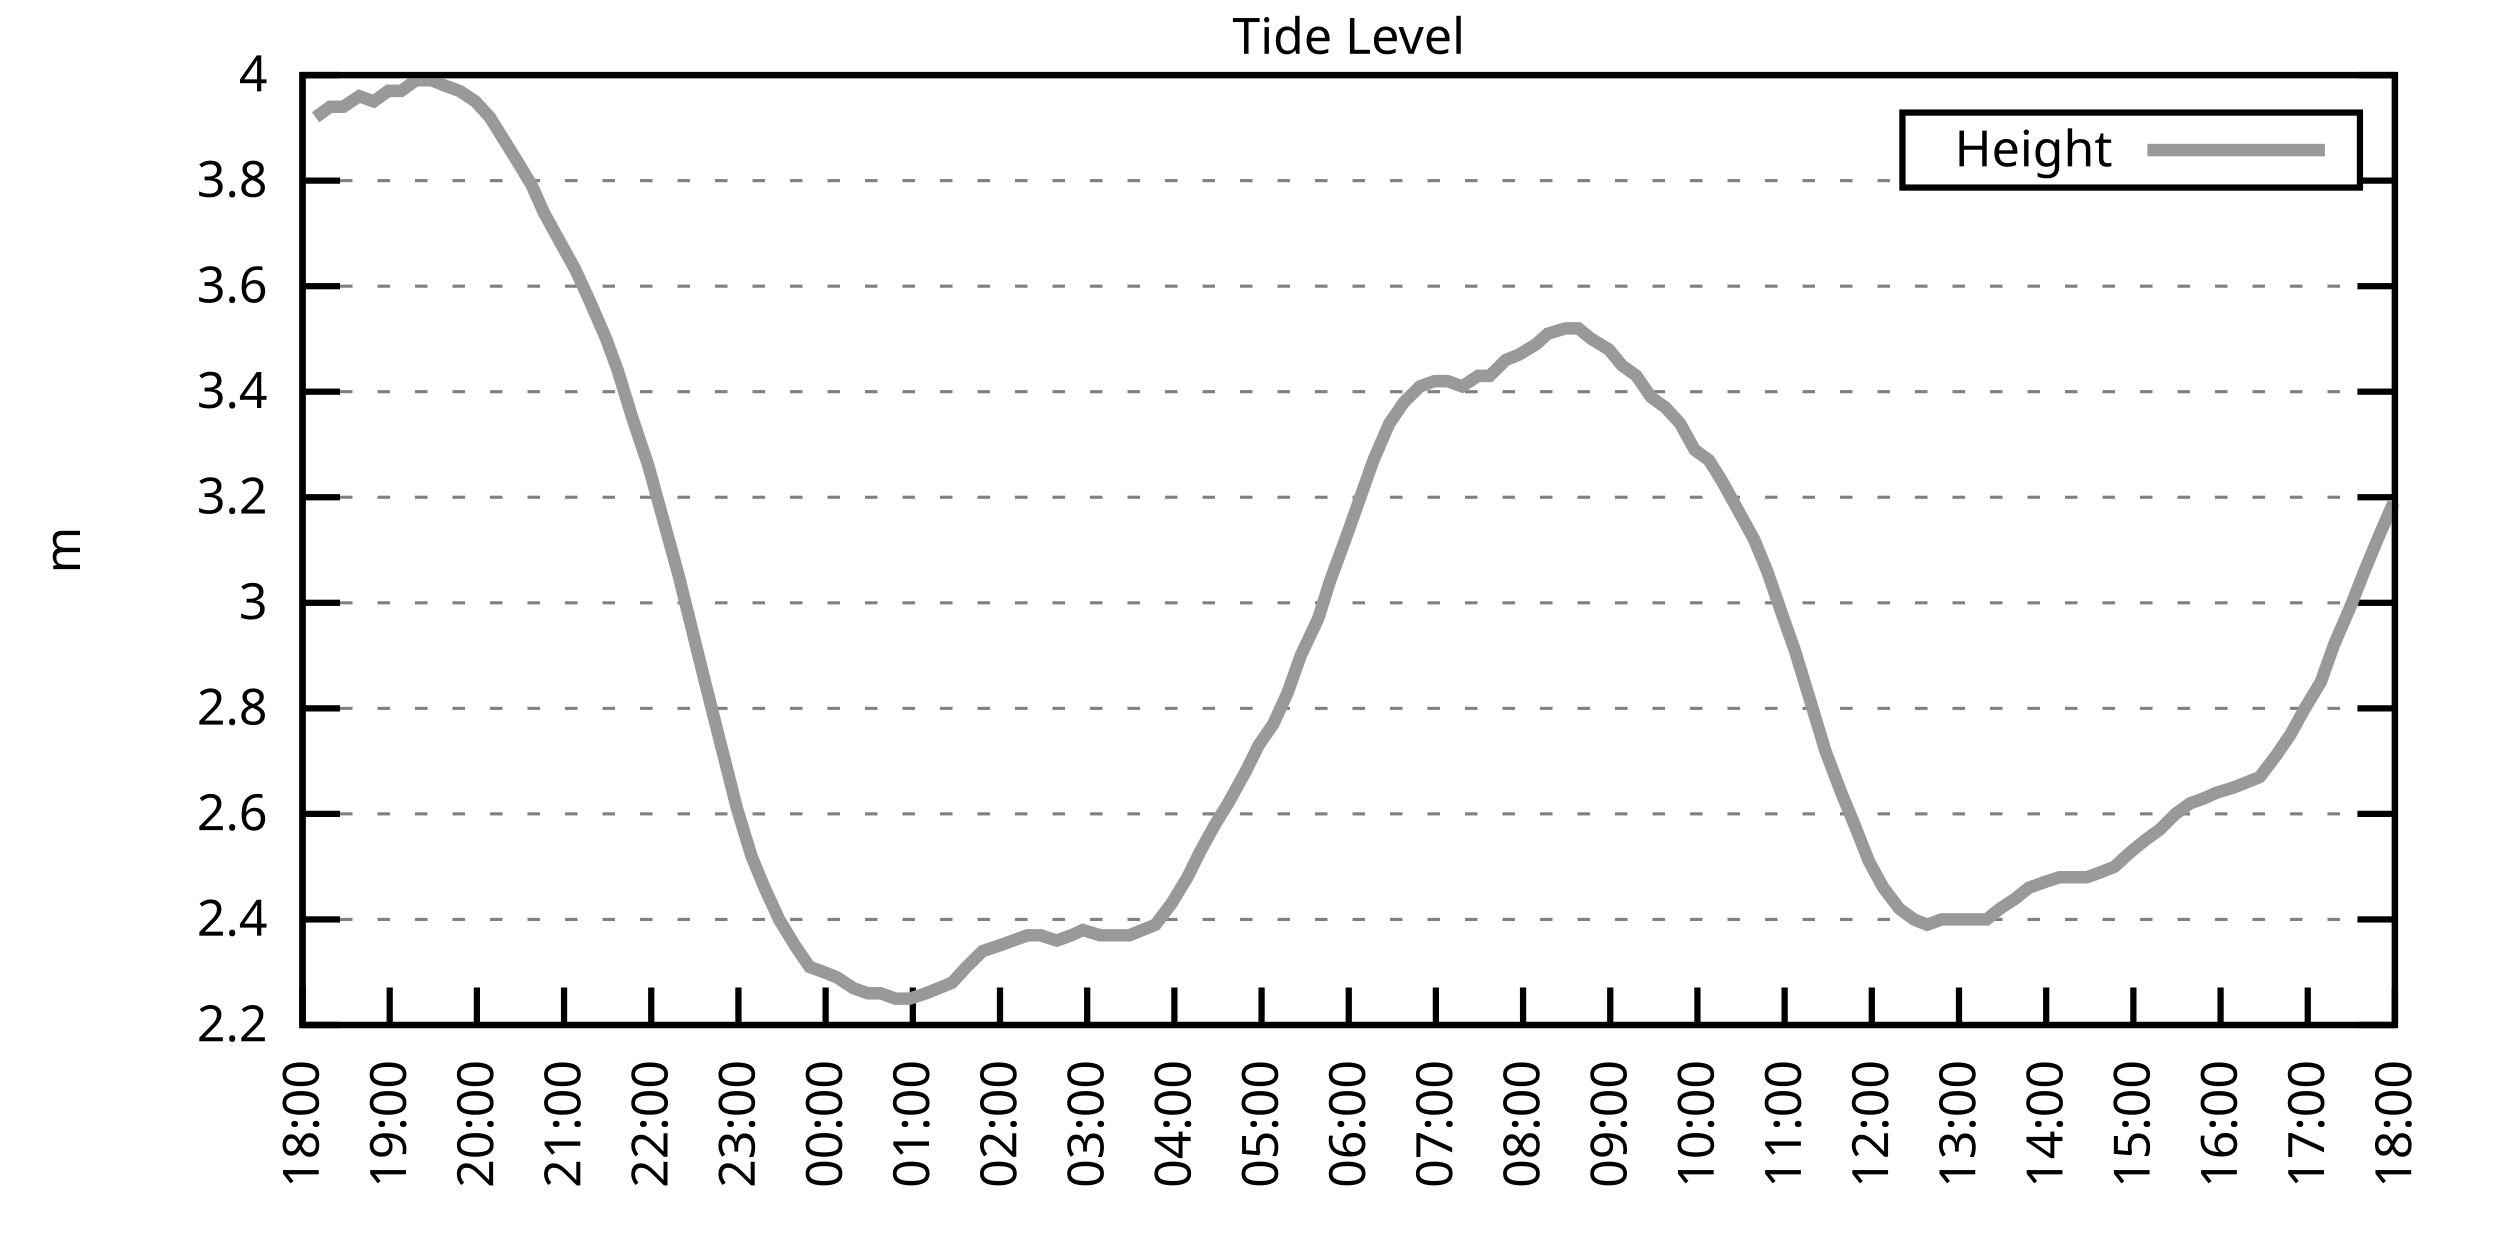
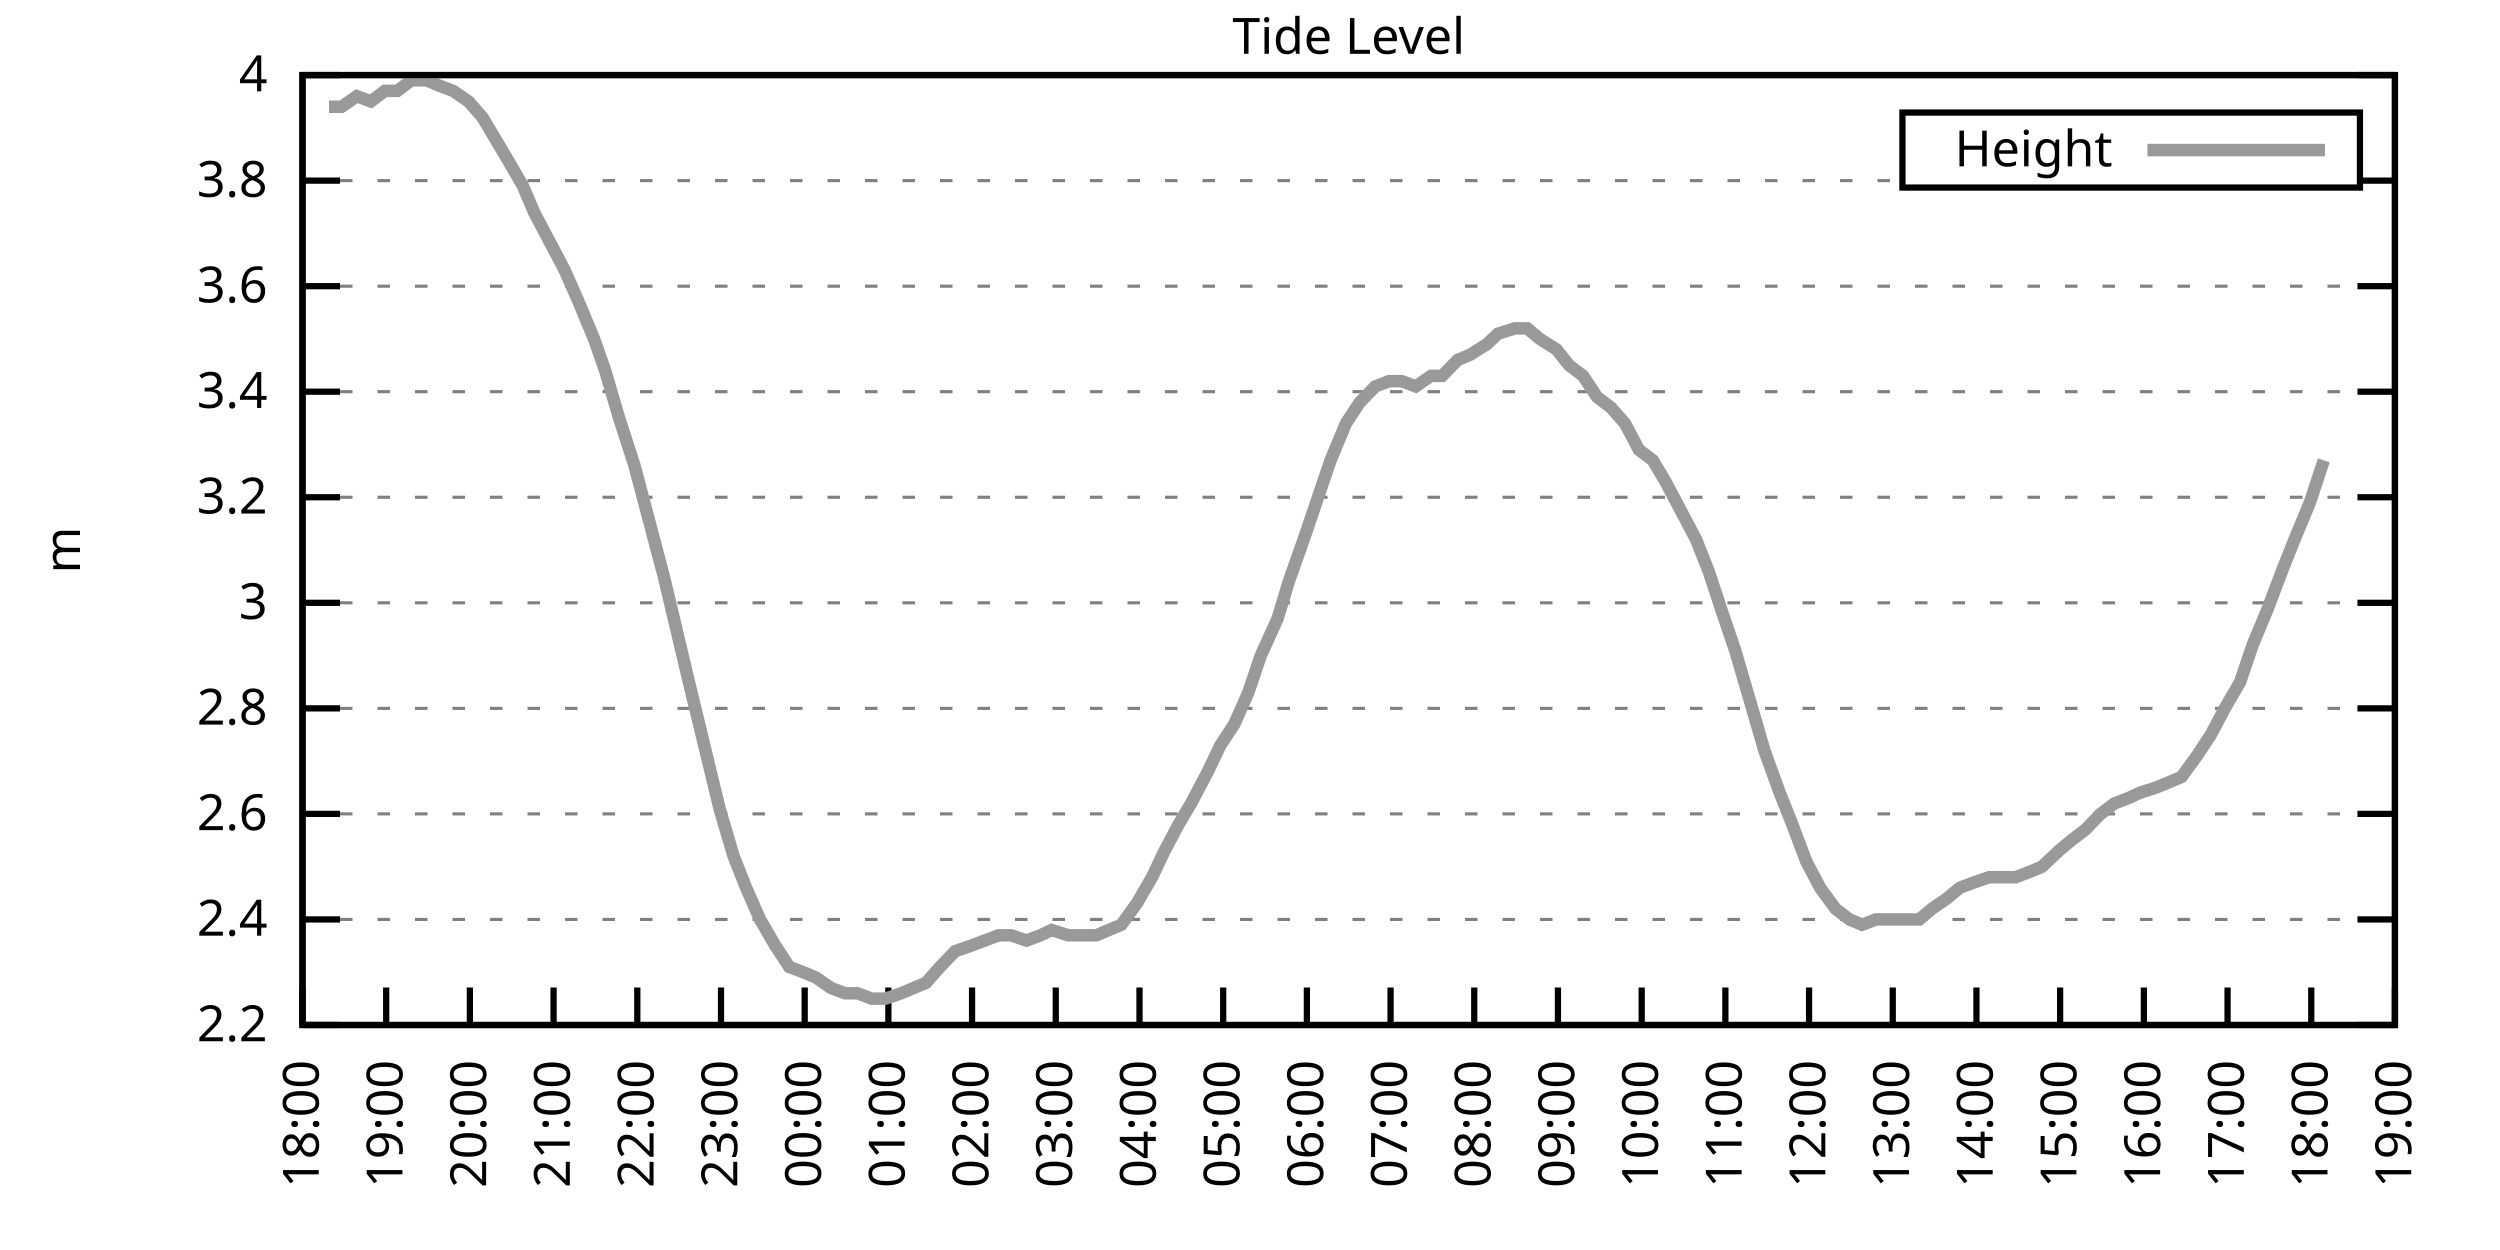
<svg xmlns="http://www.w3.org/2000/svg" xmlns:xlink="http://www.w3.org/1999/xlink" width="400" height="200" viewBox="0 0 400 200">
  <g id="gnuplot_canvas">
    <rect x="0" y="0" width="400" height="200" fill="none" />
    <defs>
      <circle id="gpDot" r="0.5" stroke-width="0.5" stroke="currentColor" />
      <path id="gpPt0" stroke-width="0.333" stroke="currentColor" d="M-1,0 h2 M0,-1 v2" />
      <path id="gpPt1" stroke-width="0.333" stroke="currentColor" d="M-1,-1 L1,1 M1,-1 L-1,1" />
      <path id="gpPt2" stroke-width="0.333" stroke="currentColor" d="M-1,0 L1,0 M0,-1 L0,1 M-1,-1 L1,1 M-1,1 L1,-1" />
      <rect id="gpPt3" stroke-width="0.333" stroke="currentColor" x="-1" y="-1" width="2" height="2" />
      <rect id="gpPt4" stroke-width="0.333" stroke="currentColor" fill="currentColor" x="-1" y="-1" width="2" height="2" />
      <circle id="gpPt5" stroke-width="0.333" stroke="currentColor" cx="0" cy="0" r="1" />
      <use xlink:href="#gpPt5" id="gpPt6" fill="currentColor" stroke="none" />
      <path id="gpPt7" stroke-width="0.333" stroke="currentColor" d="M0,-1.33 L-1.33,0.67 L1.33,0.67 z" />
      <use xlink:href="#gpPt7" id="gpPt8" fill="currentColor" stroke="none" />
      <use xlink:href="#gpPt7" id="gpPt9" stroke="currentColor" transform="rotate(180)" />
      <use xlink:href="#gpPt9" id="gpPt10" fill="currentColor" stroke="none" />
      <use xlink:href="#gpPt3" id="gpPt11" stroke="currentColor" transform="rotate(45)" />
      <use xlink:href="#gpPt11" id="gpPt12" fill="currentColor" stroke="none" />
      <path id="gpPt13" stroke-width="0.333" stroke="currentColor" d="M0,1.330 L1.265,0.411 L0.782,-1.067 L-0.782,-1.076 L-1.265,0.411 z" />
      <use xlink:href="#gpPt13" id="gpPt14" fill="currentColor" stroke="none" />
      <filter id="textbox" filterUnits="objectBoundingBox" x="0" y="0" height="1" width="1">
        <feFlood flood-color="white" flood-opacity="1" result="bgnd" />
        <feComposite in="SourceGraphic" in2="bgnd" operator="atop" />
      </filter>
      <filter id="greybox" filterUnits="objectBoundingBox" x="0" y="0" height="1" width="1">
        <feFlood flood-color="lightgrey" flood-opacity="1" result="grey" />
        <feComposite in="SourceGraphic" in2="grey" operator="atop" />
      </filter>
    </defs>
    <g fill="none" color="white" stroke="currentColor" stroke-width="1.00" stroke-linecap="butt" stroke-linejoin="miter">
</g>
    <g fill="none" color="black" stroke="currentColor" stroke-width="1.00" stroke-linecap="butt" stroke-linejoin="miter">
      <g stroke="none" shape-rendering="crispEdges">
        <polygon fill="rgb(255, 255, 255)" points="48.40,164.00 383.18,164.00 383.18,12.02 48.40,12.02 " />
      </g>
    </g>
    <g fill="none" color="black" stroke="currentColor" stroke-width="1.00" stroke-linecap="butt" stroke-linejoin="miter">
</g>
    <g fill="none" color="black" stroke="black" stroke-width="0.50" stroke-linecap="butt" stroke-linejoin="miter">
</g>
    <g fill="none" color="gray" stroke="currentColor" stroke-width="0.50" stroke-linecap="butt" stroke-linejoin="miter">
      <path stroke="gray" stroke-dasharray="2,4" class="gridline" d="M48.40,164.00 L383.19,164.00  " />
    </g>
    <g fill="none" color="gray" stroke="gray" stroke-width="1.00" stroke-linecap="butt" stroke-linejoin="miter">
</g>
    <g fill="none" color="black" stroke="currentColor" stroke-width="1.00" stroke-linecap="butt" stroke-linejoin="miter">
      <path stroke="black" d="M48.40,164.00 L54.40,164.00 M383.19,164.00 L377.19,164.00  " />
      <g transform="translate(42.80,166.60)" stroke="none" fill="black" font-family="Sans" font-size="8.00" text-anchor="end">
        <text>
          <tspan font-family="Sans"> 2.2</tspan>
        </text>
      </g>
    </g>
    <g fill="none" color="black" stroke="currentColor" stroke-width="1.00" stroke-linecap="butt" stroke-linejoin="miter">
</g>
    <g fill="none" color="black" stroke="black" stroke-width="0.50" stroke-linecap="butt" stroke-linejoin="miter">
</g>
    <g fill="none" color="gray" stroke="currentColor" stroke-width="0.50" stroke-linecap="butt" stroke-linejoin="miter">
      <path stroke="gray" stroke-dasharray="2,4" class="gridline" d="M48.40,147.11 L383.19,147.11  " />
    </g>
    <g fill="none" color="gray" stroke="gray" stroke-width="1.00" stroke-linecap="butt" stroke-linejoin="miter">
</g>
    <g fill="none" color="black" stroke="currentColor" stroke-width="1.00" stroke-linecap="butt" stroke-linejoin="miter">
      <path stroke="black" d="M48.40,147.11 L54.40,147.11 M383.19,147.11 L377.19,147.11  " />
      <g transform="translate(42.80,149.71)" stroke="none" fill="black" font-family="Sans" font-size="8.00" text-anchor="end">
        <text>
          <tspan font-family="Sans"> 2.4</tspan>
        </text>
      </g>
    </g>
    <g fill="none" color="black" stroke="currentColor" stroke-width="1.00" stroke-linecap="butt" stroke-linejoin="miter">
</g>
    <g fill="none" color="black" stroke="black" stroke-width="0.50" stroke-linecap="butt" stroke-linejoin="miter">
</g>
    <g fill="none" color="gray" stroke="currentColor" stroke-width="0.50" stroke-linecap="butt" stroke-linejoin="miter">
      <path stroke="gray" stroke-dasharray="2,4" class="gridline" d="M48.40,130.22 L383.19,130.22  " />
    </g>
    <g fill="none" color="gray" stroke="gray" stroke-width="1.00" stroke-linecap="butt" stroke-linejoin="miter">
</g>
    <g fill="none" color="black" stroke="currentColor" stroke-width="1.00" stroke-linecap="butt" stroke-linejoin="miter">
      <path stroke="black" d="M48.40,130.22 L54.40,130.22 M383.19,130.22 L377.19,130.22  " />
      <g transform="translate(42.80,132.82)" stroke="none" fill="black" font-family="Sans" font-size="8.00" text-anchor="end">
        <text>
          <tspan font-family="Sans"> 2.6</tspan>
        </text>
      </g>
    </g>
    <g fill="none" color="black" stroke="currentColor" stroke-width="1.00" stroke-linecap="butt" stroke-linejoin="miter">
</g>
    <g fill="none" color="black" stroke="black" stroke-width="0.50" stroke-linecap="butt" stroke-linejoin="miter">
</g>
    <g fill="none" color="gray" stroke="currentColor" stroke-width="0.50" stroke-linecap="butt" stroke-linejoin="miter">
      <path stroke="gray" stroke-dasharray="2,4" class="gridline" d="M48.40,113.34 L383.19,113.34  " />
    </g>
    <g fill="none" color="gray" stroke="gray" stroke-width="1.00" stroke-linecap="butt" stroke-linejoin="miter">
</g>
    <g fill="none" color="black" stroke="currentColor" stroke-width="1.00" stroke-linecap="butt" stroke-linejoin="miter">
      <path stroke="black" d="M48.40,113.34 L54.40,113.34 M383.19,113.34 L377.19,113.34  " />
      <g transform="translate(42.80,115.94)" stroke="none" fill="black" font-family="Sans" font-size="8.00" text-anchor="end">
        <text>
          <tspan font-family="Sans"> 2.8</tspan>
        </text>
      </g>
    </g>
    <g fill="none" color="black" stroke="currentColor" stroke-width="1.00" stroke-linecap="butt" stroke-linejoin="miter">
</g>
    <g fill="none" color="black" stroke="black" stroke-width="0.50" stroke-linecap="butt" stroke-linejoin="miter">
</g>
    <g fill="none" color="gray" stroke="currentColor" stroke-width="0.50" stroke-linecap="butt" stroke-linejoin="miter">
      <path stroke="gray" stroke-dasharray="2,4" class="gridline" d="M48.40,96.45 L383.19,96.45  " />
    </g>
    <g fill="none" color="gray" stroke="gray" stroke-width="1.00" stroke-linecap="butt" stroke-linejoin="miter">
</g>
    <g fill="none" color="black" stroke="currentColor" stroke-width="1.00" stroke-linecap="butt" stroke-linejoin="miter">
      <path stroke="black" d="M48.40,96.45 L54.40,96.45 M383.19,96.45 L377.19,96.45  " />
      <g transform="translate(42.80,99.05)" stroke="none" fill="black" font-family="Sans" font-size="8.00" text-anchor="end">
        <text>
          <tspan font-family="Sans"> 3</tspan>
        </text>
      </g>
    </g>
    <g fill="none" color="black" stroke="currentColor" stroke-width="1.00" stroke-linecap="butt" stroke-linejoin="miter">
</g>
    <g fill="none" color="black" stroke="black" stroke-width="0.50" stroke-linecap="butt" stroke-linejoin="miter">
</g>
    <g fill="none" color="gray" stroke="currentColor" stroke-width="0.50" stroke-linecap="butt" stroke-linejoin="miter">
      <path stroke="gray" stroke-dasharray="2,4" class="gridline" d="M48.40,79.56 L383.19,79.56  " />
    </g>
    <g fill="none" color="gray" stroke="gray" stroke-width="1.00" stroke-linecap="butt" stroke-linejoin="miter">
</g>
    <g fill="none" color="black" stroke="currentColor" stroke-width="1.00" stroke-linecap="butt" stroke-linejoin="miter">
      <path stroke="black" d="M48.40,79.56 L54.40,79.56 M383.19,79.56 L377.19,79.56  " />
      <g transform="translate(42.80,82.16)" stroke="none" fill="black" font-family="Sans" font-size="8.00" text-anchor="end">
        <text>
          <tspan font-family="Sans"> 3.2</tspan>
        </text>
      </g>
    </g>
    <g fill="none" color="black" stroke="currentColor" stroke-width="1.00" stroke-linecap="butt" stroke-linejoin="miter">
</g>
    <g fill="none" color="black" stroke="black" stroke-width="0.50" stroke-linecap="butt" stroke-linejoin="miter">
</g>
    <g fill="none" color="gray" stroke="currentColor" stroke-width="0.50" stroke-linecap="butt" stroke-linejoin="miter">
      <path stroke="gray" stroke-dasharray="2,4" class="gridline" d="M48.40,62.67 L383.19,62.67  " />
    </g>
    <g fill="none" color="gray" stroke="gray" stroke-width="1.00" stroke-linecap="butt" stroke-linejoin="miter">
</g>
    <g fill="none" color="black" stroke="currentColor" stroke-width="1.00" stroke-linecap="butt" stroke-linejoin="miter">
      <path stroke="black" d="M48.40,62.67 L54.40,62.67 M383.19,62.67 L377.19,62.67  " />
      <g transform="translate(42.80,65.27)" stroke="none" fill="black" font-family="Sans" font-size="8.00" text-anchor="end">
        <text>
          <tspan font-family="Sans"> 3.4</tspan>
        </text>
      </g>
    </g>
    <g fill="none" color="black" stroke="currentColor" stroke-width="1.00" stroke-linecap="butt" stroke-linejoin="miter">
</g>
    <g fill="none" color="black" stroke="black" stroke-width="0.50" stroke-linecap="butt" stroke-linejoin="miter">
</g>
    <g fill="none" color="gray" stroke="currentColor" stroke-width="0.50" stroke-linecap="butt" stroke-linejoin="miter">
      <path stroke="gray" stroke-dasharray="2,4" class="gridline" d="M48.40,45.79 L383.19,45.79  " />
    </g>
    <g fill="none" color="gray" stroke="gray" stroke-width="1.00" stroke-linecap="butt" stroke-linejoin="miter">
</g>
    <g fill="none" color="black" stroke="currentColor" stroke-width="1.00" stroke-linecap="butt" stroke-linejoin="miter">
      <path stroke="black" d="M48.40,45.79 L54.40,45.79 M383.19,45.79 L377.19,45.79  " />
      <g transform="translate(42.80,48.39)" stroke="none" fill="black" font-family="Sans" font-size="8.00" text-anchor="end">
        <text>
          <tspan font-family="Sans"> 3.6</tspan>
        </text>
      </g>
    </g>
    <g fill="none" color="black" stroke="currentColor" stroke-width="1.00" stroke-linecap="butt" stroke-linejoin="miter">
</g>
    <g fill="none" color="black" stroke="black" stroke-width="0.50" stroke-linecap="butt" stroke-linejoin="miter">
</g>
    <g fill="none" color="gray" stroke="currentColor" stroke-width="0.50" stroke-linecap="butt" stroke-linejoin="miter">
      <path stroke="gray" stroke-dasharray="2,4" class="gridline" d="M48.40,28.90 L304.39,28.90 M377.59,28.90 L383.19,28.90  " />
    </g>
    <g fill="none" color="gray" stroke="gray" stroke-width="1.00" stroke-linecap="butt" stroke-linejoin="miter">
</g>
    <g fill="none" color="black" stroke="currentColor" stroke-width="1.00" stroke-linecap="butt" stroke-linejoin="miter">
      <path stroke="black" d="M48.40,28.90 L54.40,28.90 M383.19,28.90 L377.19,28.90  " />
      <g transform="translate(42.80,31.50)" stroke="none" fill="black" font-family="Sans" font-size="8.00" text-anchor="end">
        <text>
          <tspan font-family="Sans"> 3.8</tspan>
        </text>
      </g>
    </g>
    <g fill="none" color="black" stroke="currentColor" stroke-width="1.00" stroke-linecap="butt" stroke-linejoin="miter">
</g>
    <g fill="none" color="black" stroke="black" stroke-width="0.50" stroke-linecap="butt" stroke-linejoin="miter">
</g>
    <g fill="none" color="gray" stroke="currentColor" stroke-width="0.50" stroke-linecap="butt" stroke-linejoin="miter">
      <path stroke="gray" stroke-dasharray="2,4" class="gridline" d="M48.40,12.01 L383.19,12.01  " />
    </g>
    <g fill="none" color="gray" stroke="gray" stroke-width="1.00" stroke-linecap="butt" stroke-linejoin="miter">
</g>
    <g fill="none" color="black" stroke="currentColor" stroke-width="1.00" stroke-linecap="butt" stroke-linejoin="miter">
      <path stroke="black" d="M48.40,12.01 L54.40,12.01 M383.19,12.01 L377.19,12.01  " />
      <g transform="translate(42.80,14.61)" stroke="none" fill="black" font-family="Sans" font-size="8.00" text-anchor="end">
        <text>
          <tspan font-family="Sans"> 4</tspan>
        </text>
      </g>
    </g>
    <g fill="none" color="black" stroke="currentColor" stroke-width="1.00" stroke-linecap="butt" stroke-linejoin="miter">
      <path stroke="black" d="M48.40,164.00 L48.40,158.00  " />
      <g transform="translate(51.00,169.60) rotate(270.00)" stroke="none" fill="black" font-family="Sans" font-size="8.00" text-anchor="end">
        <text>
          <tspan font-family="Sans">18:00</tspan>
        </text>
      </g>
    </g>
    <g fill="none" color="black" stroke="currentColor" stroke-width="1.00" stroke-linecap="butt" stroke-linejoin="miter">
-       <path stroke="black" d="M62.35,164.00 L62.35,158.00  " />
-       <g transform="translate(64.95,169.60) rotate(270.00)" stroke="none" fill="black" font-family="Sans" font-size="8.00" text-anchor="end">
+       <path stroke="black" d="M61.79,164.00 L61.79,158.00  " />
+       <g transform="translate(64.39,169.60) rotate(270.00)" stroke="none" fill="black" font-family="Sans" font-size="8.00" text-anchor="end">
        <text>
          <tspan font-family="Sans">19:00</tspan>
        </text>
      </g>
    </g>
    <g fill="none" color="black" stroke="currentColor" stroke-width="1.00" stroke-linecap="butt" stroke-linejoin="miter">
-       <path stroke="black" d="M76.30,164.00 L76.30,158.00  " />
-       <g transform="translate(78.90,169.60) rotate(270.00)" stroke="none" fill="black" font-family="Sans" font-size="8.00" text-anchor="end">
+       <path stroke="black" d="M75.18,164.00 L75.18,158.00  " />
+       <g transform="translate(77.78,169.60) rotate(270.00)" stroke="none" fill="black" font-family="Sans" font-size="8.00" text-anchor="end">
        <text>
          <tspan font-family="Sans">20:00</tspan>
        </text>
      </g>
    </g>
    <g fill="none" color="black" stroke="currentColor" stroke-width="1.00" stroke-linecap="butt" stroke-linejoin="miter">
-       <path stroke="black" d="M90.25,164.00 L90.25,158.00  " />
-       <g transform="translate(92.85,169.60) rotate(270.00)" stroke="none" fill="black" font-family="Sans" font-size="8.00" text-anchor="end">
+       <path stroke="black" d="M88.57,164.00 L88.57,158.00  " />
+       <g transform="translate(91.17,169.60) rotate(270.00)" stroke="none" fill="black" font-family="Sans" font-size="8.00" text-anchor="end">
        <text>
          <tspan font-family="Sans">21:00</tspan>
        </text>
      </g>
    </g>
    <g fill="none" color="black" stroke="currentColor" stroke-width="1.00" stroke-linecap="butt" stroke-linejoin="miter">
-       <path stroke="black" d="M104.20,164.00 L104.20,158.00  " />
-       <g transform="translate(106.80,169.60) rotate(270.00)" stroke="none" fill="black" font-family="Sans" font-size="8.00" text-anchor="end">
+       <path stroke="black" d="M101.97,164.00 L101.97,158.00  " />
+       <g transform="translate(104.57,169.60) rotate(270.00)" stroke="none" fill="black" font-family="Sans" font-size="8.00" text-anchor="end">
        <text>
          <tspan font-family="Sans">22:00</tspan>
        </text>
      </g>
    </g>
    <g fill="none" color="black" stroke="currentColor" stroke-width="1.00" stroke-linecap="butt" stroke-linejoin="miter">
-       <path stroke="black" d="M118.15,164.00 L118.15,158.00  " />
-       <g transform="translate(120.75,169.60) rotate(270.00)" stroke="none" fill="black" font-family="Sans" font-size="8.00" text-anchor="end">
+       <path stroke="black" d="M115.36,164.00 L115.36,158.00  " />
+       <g transform="translate(117.96,169.60) rotate(270.00)" stroke="none" fill="black" font-family="Sans" font-size="8.00" text-anchor="end">
        <text>
          <tspan font-family="Sans">23:00</tspan>
        </text>
      </g>
    </g>
    <g fill="none" color="black" stroke="currentColor" stroke-width="1.00" stroke-linecap="butt" stroke-linejoin="miter">
-       <path stroke="black" d="M132.10,164.00 L132.10,158.00  " />
-       <g transform="translate(134.70,169.60) rotate(270.00)" stroke="none" fill="black" font-family="Sans" font-size="8.00" text-anchor="end">
+       <path stroke="black" d="M128.75,164.00 L128.75,158.00  " />
+       <g transform="translate(131.35,169.60) rotate(270.00)" stroke="none" fill="black" font-family="Sans" font-size="8.00" text-anchor="end">
        <text>
          <tspan font-family="Sans">00:00</tspan>
        </text>
      </g>
    </g>
    <g fill="none" color="black" stroke="currentColor" stroke-width="1.00" stroke-linecap="butt" stroke-linejoin="miter">
-       <path stroke="black" d="M146.05,164.00 L146.05,158.00  " />
-       <g transform="translate(148.65,169.60) rotate(270.00)" stroke="none" fill="black" font-family="Sans" font-size="8.00" text-anchor="end">
+       <path stroke="black" d="M142.14,164.00 L142.14,158.00  " />
+       <g transform="translate(144.74,169.60) rotate(270.00)" stroke="none" fill="black" font-family="Sans" font-size="8.00" text-anchor="end">
        <text>
          <tspan font-family="Sans">01:00</tspan>
        </text>
      </g>
    </g>
    <g fill="none" color="black" stroke="currentColor" stroke-width="1.00" stroke-linecap="butt" stroke-linejoin="miter">
-       <path stroke="black" d="M160.00,164.00 L160.00,158.00  " />
-       <g transform="translate(162.60,169.60) rotate(270.00)" stroke="none" fill="black" font-family="Sans" font-size="8.00" text-anchor="end">
+       <path stroke="black" d="M155.53,164.00 L155.53,158.00  " />
+       <g transform="translate(158.13,169.60) rotate(270.00)" stroke="none" fill="black" font-family="Sans" font-size="8.00" text-anchor="end">
        <text>
          <tspan font-family="Sans">02:00</tspan>
        </text>
      </g>
    </g>
    <g fill="none" color="black" stroke="currentColor" stroke-width="1.00" stroke-linecap="butt" stroke-linejoin="miter">
-       <path stroke="black" d="M173.95,164.00 L173.95,158.00  " />
-       <g transform="translate(176.55,169.60) rotate(270.00)" stroke="none" fill="black" font-family="Sans" font-size="8.00" text-anchor="end">
+       <path stroke="black" d="M168.92,164.00 L168.92,158.00  " />
+       <g transform="translate(171.52,169.60) rotate(270.00)" stroke="none" fill="black" font-family="Sans" font-size="8.00" text-anchor="end">
        <text>
          <tspan font-family="Sans">03:00</tspan>
        </text>
      </g>
    </g>
    <g fill="none" color="black" stroke="currentColor" stroke-width="1.00" stroke-linecap="butt" stroke-linejoin="miter">
-       <path stroke="black" d="M187.90,164.00 L187.90,158.00  " />
-       <g transform="translate(190.50,169.60) rotate(270.00)" stroke="none" fill="black" font-family="Sans" font-size="8.00" text-anchor="end">
+       <path stroke="black" d="M182.32,164.00 L182.32,158.00  " />
+       <g transform="translate(184.92,169.60) rotate(270.00)" stroke="none" fill="black" font-family="Sans" font-size="8.00" text-anchor="end">
        <text>
          <tspan font-family="Sans">04:00</tspan>
        </text>
      </g>
    </g>
    <g fill="none" color="black" stroke="currentColor" stroke-width="1.00" stroke-linecap="butt" stroke-linejoin="miter">
-       <path stroke="black" d="M201.85,164.00 L201.85,158.00  " />
-       <g transform="translate(204.45,169.60) rotate(270.00)" stroke="none" fill="black" font-family="Sans" font-size="8.00" text-anchor="end">
+       <path stroke="black" d="M195.71,164.00 L195.71,158.00  " />
+       <g transform="translate(198.31,169.60) rotate(270.00)" stroke="none" fill="black" font-family="Sans" font-size="8.00" text-anchor="end">
        <text>
          <tspan font-family="Sans">05:00</tspan>
        </text>
      </g>
    </g>
    <g fill="none" color="black" stroke="currentColor" stroke-width="1.00" stroke-linecap="butt" stroke-linejoin="miter">
-       <path stroke="black" d="M215.80,164.00 L215.80,158.00  " />
-       <g transform="translate(218.40,169.60) rotate(270.00)" stroke="none" fill="black" font-family="Sans" font-size="8.00" text-anchor="end">
+       <path stroke="black" d="M209.10,164.00 L209.10,158.00  " />
+       <g transform="translate(211.70,169.60) rotate(270.00)" stroke="none" fill="black" font-family="Sans" font-size="8.00" text-anchor="end">
        <text>
          <tspan font-family="Sans">06:00</tspan>
        </text>
      </g>
    </g>
    <g fill="none" color="black" stroke="currentColor" stroke-width="1.00" stroke-linecap="butt" stroke-linejoin="miter">
-       <path stroke="black" d="M229.74,164.00 L229.74,158.00  " />
-       <g transform="translate(232.34,169.60) rotate(270.00)" stroke="none" fill="black" font-family="Sans" font-size="8.00" text-anchor="end">
+       <path stroke="black" d="M222.49,164.00 L222.49,158.00  " />
+       <g transform="translate(225.09,169.60) rotate(270.00)" stroke="none" fill="black" font-family="Sans" font-size="8.00" text-anchor="end">
        <text>
          <tspan font-family="Sans">07:00</tspan>
        </text>
      </g>
    </g>
    <g fill="none" color="black" stroke="currentColor" stroke-width="1.00" stroke-linecap="butt" stroke-linejoin="miter">
-       <path stroke="black" d="M243.69,164.00 L243.69,158.00  " />
-       <g transform="translate(246.29,169.60) rotate(270.00)" stroke="none" fill="black" font-family="Sans" font-size="8.00" text-anchor="end">
+       <path stroke="black" d="M235.88,164.00 L235.88,158.00  " />
+       <g transform="translate(238.48,169.60) rotate(270.00)" stroke="none" fill="black" font-family="Sans" font-size="8.00" text-anchor="end">
        <text>
          <tspan font-family="Sans">08:00</tspan>
        </text>
      </g>
    </g>
    <g fill="none" color="black" stroke="currentColor" stroke-width="1.00" stroke-linecap="butt" stroke-linejoin="miter">
-       <path stroke="black" d="M257.64,164.00 L257.64,158.00  " />
-       <g transform="translate(260.24,169.60) rotate(270.00)" stroke="none" fill="black" font-family="Sans" font-size="8.00" text-anchor="end">
+       <path stroke="black" d="M249.27,164.00 L249.27,158.00  " />
+       <g transform="translate(251.87,169.60) rotate(270.00)" stroke="none" fill="black" font-family="Sans" font-size="8.00" text-anchor="end">
        <text>
          <tspan font-family="Sans">09:00</tspan>
        </text>
      </g>
    </g>
    <g fill="none" color="black" stroke="currentColor" stroke-width="1.00" stroke-linecap="butt" stroke-linejoin="miter">
-       <path stroke="black" d="M271.59,164.00 L271.59,158.00  " />
-       <g transform="translate(274.19,169.60) rotate(270.00)" stroke="none" fill="black" font-family="Sans" font-size="8.00" text-anchor="end">
+       <path stroke="black" d="M262.67,164.00 L262.67,158.00  " />
+       <g transform="translate(265.27,169.60) rotate(270.00)" stroke="none" fill="black" font-family="Sans" font-size="8.00" text-anchor="end">
        <text>
          <tspan font-family="Sans">10:00</tspan>
        </text>
      </g>
    </g>
    <g fill="none" color="black" stroke="currentColor" stroke-width="1.00" stroke-linecap="butt" stroke-linejoin="miter">
-       <path stroke="black" d="M285.54,164.00 L285.54,158.00  " />
-       <g transform="translate(288.14,169.60) rotate(270.00)" stroke="none" fill="black" font-family="Sans" font-size="8.00" text-anchor="end">
+       <path stroke="black" d="M276.06,164.00 L276.06,158.00  " />
+       <g transform="translate(278.66,169.60) rotate(270.00)" stroke="none" fill="black" font-family="Sans" font-size="8.00" text-anchor="end">
        <text>
          <tspan font-family="Sans">11:00</tspan>
        </text>
      </g>
    </g>
    <g fill="none" color="black" stroke="currentColor" stroke-width="1.00" stroke-linecap="butt" stroke-linejoin="miter">
-       <path stroke="black" d="M299.49,164.00 L299.49,158.00  " />
-       <g transform="translate(302.09,169.60) rotate(270.00)" stroke="none" fill="black" font-family="Sans" font-size="8.00" text-anchor="end">
+       <path stroke="black" d="M289.45,164.00 L289.45,158.00  " />
+       <g transform="translate(292.05,169.60) rotate(270.00)" stroke="none" fill="black" font-family="Sans" font-size="8.00" text-anchor="end">
        <text>
          <tspan font-family="Sans">12:00</tspan>
        </text>
      </g>
    </g>
    <g fill="none" color="black" stroke="currentColor" stroke-width="1.00" stroke-linecap="butt" stroke-linejoin="miter">
-       <path stroke="black" d="M313.44,164.00 L313.44,158.00  " />
-       <g transform="translate(316.04,169.60) rotate(270.00)" stroke="none" fill="black" font-family="Sans" font-size="8.00" text-anchor="end">
+       <path stroke="black" d="M302.84,164.00 L302.84,158.00  " />
+       <g transform="translate(305.44,169.60) rotate(270.00)" stroke="none" fill="black" font-family="Sans" font-size="8.00" text-anchor="end">
        <text>
          <tspan font-family="Sans">13:00</tspan>
        </text>
      </g>
    </g>
    <g fill="none" color="black" stroke="currentColor" stroke-width="1.00" stroke-linecap="butt" stroke-linejoin="miter">
-       <path stroke="black" d="M327.39,164.00 L327.39,158.00  " />
-       <g transform="translate(329.99,169.60) rotate(270.00)" stroke="none" fill="black" font-family="Sans" font-size="8.00" text-anchor="end">
+       <path stroke="black" d="M316.23,164.00 L316.23,158.00  " />
+       <g transform="translate(318.83,169.60) rotate(270.00)" stroke="none" fill="black" font-family="Sans" font-size="8.00" text-anchor="end">
        <text>
          <tspan font-family="Sans">14:00</tspan>
        </text>
      </g>
    </g>
    <g fill="none" color="black" stroke="currentColor" stroke-width="1.00" stroke-linecap="butt" stroke-linejoin="miter">
-       <path stroke="black" d="M341.34,164.00 L341.34,158.00  " />
-       <g transform="translate(343.94,169.60) rotate(270.00)" stroke="none" fill="black" font-family="Sans" font-size="8.00" text-anchor="end">
+       <path stroke="black" d="M329.62,164.00 L329.62,158.00  " />
+       <g transform="translate(332.22,169.60) rotate(270.00)" stroke="none" fill="black" font-family="Sans" font-size="8.00" text-anchor="end">
        <text>
          <tspan font-family="Sans">15:00</tspan>
        </text>
      </g>
    </g>
    <g fill="none" color="black" stroke="currentColor" stroke-width="1.00" stroke-linecap="butt" stroke-linejoin="miter">
-       <path stroke="black" d="M355.29,164.00 L355.29,158.00  " />
-       <g transform="translate(357.89,169.60) rotate(270.00)" stroke="none" fill="black" font-family="Sans" font-size="8.00" text-anchor="end">
+       <path stroke="black" d="M343.02,164.00 L343.02,158.00  " />
+       <g transform="translate(345.62,169.60) rotate(270.00)" stroke="none" fill="black" font-family="Sans" font-size="8.00" text-anchor="end">
        <text>
          <tspan font-family="Sans">16:00</tspan>
        </text>
      </g>
    </g>
    <g fill="none" color="black" stroke="currentColor" stroke-width="1.00" stroke-linecap="butt" stroke-linejoin="miter">
-       <path stroke="black" d="M369.24,164.00 L369.24,158.00  " />
-       <g transform="translate(371.84,169.60) rotate(270.00)" stroke="none" fill="black" font-family="Sans" font-size="8.00" text-anchor="end">
+       <path stroke="black" d="M356.41,164.00 L356.41,158.00  " />
+       <g transform="translate(359.01,169.60) rotate(270.00)" stroke="none" fill="black" font-family="Sans" font-size="8.00" text-anchor="end">
        <text>
          <tspan font-family="Sans">17:00</tspan>
+         </text>
+       </g>
+     </g>
+     <g fill="none" color="black" stroke="currentColor" stroke-width="1.00" stroke-linecap="butt" stroke-linejoin="miter">
+       <path stroke="black" d="M369.80,164.00 L369.80,158.00  " />
+       <g transform="translate(372.40,169.60) rotate(270.00)" stroke="none" fill="black" font-family="Sans" font-size="8.00" text-anchor="end">
+         <text>
+           <tspan font-family="Sans">18:00</tspan>
        </text>
      </g>
    </g>
    <g fill="none" color="black" stroke="currentColor" stroke-width="1.00" stroke-linecap="butt" stroke-linejoin="miter">
      <path stroke="black" d="M383.19,164.00 L383.19,158.00  " />
      <g transform="translate(385.79,169.60) rotate(270.00)" stroke="none" fill="black" font-family="Sans" font-size="8.00" text-anchor="end">
        <text>
-           <tspan font-family="Sans">18:00</tspan>
+           <tspan font-family="Sans">19:00</tspan>
        </text>
      </g>
    </g>
    <g fill="none" color="black" stroke="currentColor" stroke-width="1.00" stroke-linecap="butt" stroke-linejoin="miter">
</g>
    <g fill="none" color="black" stroke="currentColor" stroke-width="1.00" stroke-linecap="butt" stroke-linejoin="miter">
      <path stroke="black" d="M48.40,12.01 L48.40,164.00 L383.19,164.00 L383.19,12.01 L48.40,12.01 Z  " />
    </g>
    <g fill="none" color="black" stroke="currentColor" stroke-width="1.00" stroke-linecap="butt" stroke-linejoin="miter">
</g>
    <g fill="none" color="black" stroke="currentColor" stroke-width="1.00" stroke-linecap="butt" stroke-linejoin="miter">
      <path stroke="black" d="M304.39,30.01 L304.39,18.01 L377.59,18.01 L377.59,30.01 L304.39,30.01 Z  " />
    </g>
    <g id="Tide_level_plot_1">
      <g fill="none" color="white" stroke="black" stroke-width="2.00" stroke-linecap="butt" stroke-linejoin="miter">
</g>
      <g fill="none" color="black" stroke="currentColor" stroke-width="2.00" stroke-linecap="butt" stroke-linejoin="miter">
        <g transform="translate(337.99,26.61)" stroke="none" fill="black" font-family="Sans" font-size="8.00" text-anchor="end">
          <text>
            <tspan font-family="Sans">Height</tspan>
          </text>
        </g>
      </g>
      <g fill="none" color="black" stroke="currentColor" stroke-width="2.00" stroke-linecap="butt" stroke-linejoin="miter">
-         <path stroke="rgb(153, 153, 153)" d="M343.59,24.01 L371.99,24.01 M50.49,18.77 L52.82,17.08 L54.91,17.08 L57.47,15.39 L59.79,16.23 L62.12,14.54   L64.21,14.54 L66.53,12.85 L69.09,12.85 L71.18,13.70 L73.51,14.54 L76.07,16.23 L78.39,18.77 L80.48,22.14   L82.58,25.52 L85.13,29.74 L86.99,33.96 L89.78,39.03 L92.11,43.25 L94.43,48.32 L96.99,54.23 L98.85,59.30   L101.18,66.90 L103.73,74.49 L105.83,82.09 L108.62,92.23 L110.71,100.67 L112.80,109.11 L115.36,119.25 L117.92,129.38   L120.24,136.98 L122.33,142.05 L124.66,147.11 L127.22,151.33 L129.54,154.71 L131.87,155.56 L133.96,156.40 L136.51,158.09   L138.84,158.93 L140.93,158.93 L143.26,159.78 L145.58,159.78 L148.14,158.93 L150.23,158.09 L152.32,157.24 L154.65,154.71   L157.21,152.18 L159.76,151.33 L162.09,150.49 L164.41,149.65 L166.51,149.65 L169.06,150.49 L171.39,149.65 L173.25,148.80   L176.04,149.65 L178.13,149.65 L180.69,149.65 L182.78,148.80 L184.87,147.96 L187.43,144.58 L189.99,140.36 L192.08,136.14   L194.41,131.91 L196.50,128.54 L199.29,123.47 L201.38,119.25 L203.71,115.87 L206.03,110.80 L208.12,104.89 L210.91,98.98   L212.77,93.07 L215.56,85.47 L219.75,73.65 L222.30,67.74 L224.63,64.36 L227.19,61.83 L229.51,60.98 L231.60,60.98   L233.93,61.83 L236.49,60.14 L238.35,60.14 L240.90,57.61 L243.00,56.76 L245.79,55.07 L247.65,53.39 L250.44,52.54   L252.53,52.54 L254.62,54.23 L257.41,55.92 L259.50,58.45 L261.83,60.14 L264.15,63.52 L266.48,65.21 L268.80,67.74   L271.13,71.96 L273.45,73.65 L275.55,77.03 L278.34,82.09 L280.66,86.32 L282.75,91.38 L285.08,98.14 L287.17,104.05   L289.50,111.65 L292.05,120.09 L294.61,126.85 L296.70,131.91 L299.03,137.82 L301.35,142.05 L303.91,145.42 L306.23,147.11   L308.33,147.96 L310.65,147.11 L312.98,147.11 L315.30,147.11 L317.86,147.11 L319.95,145.42 L322.51,143.73 L324.60,142.05   L326.93,141.20 L329.48,140.36 L331.81,140.36 L333.90,140.36 L336.23,139.51 L338.32,138.67 L341.11,136.14 L343.20,134.45   L345.53,132.76 L348.08,130.22 L350.41,128.54 L352.73,127.69 L354.59,126.85 L357.38,126.00 L359.48,125.16 L361.57,124.31   L364.13,120.94 L366.45,117.56 L368.78,113.34 L371.33,109.11 L373.43,103.20 L375.98,97.29 L378.31,91.38 L380.40,86.32   L382.96,80.41  " />
+         <path stroke="rgb(153, 153, 153)" d="M343.59,24.01 L371.99,24.01 M52.64,17.08 L54.65,17.08 L57.10,15.39 L59.34,16.23 L61.57,14.54 L63.58,14.54   L65.81,12.85 L68.26,12.85 L70.27,13.70 L72.50,14.54 L74.96,16.23 L77.19,18.77 L79.20,22.14 L81.21,25.52   L83.66,29.74 L85.45,33.96 L88.13,39.03 L90.36,43.25 L92.59,48.32 L95.05,54.23 L96.83,59.30 L99.06,66.90   L101.52,74.49 L103.53,82.09 L106.21,92.23 L108.22,100.67 L110.22,109.11 L112.68,119.25 L115.13,129.38 L117.37,136.98   L119.38,142.05 L121.61,147.11 L124.06,151.33 L126.29,154.71 L128.53,155.56 L130.54,156.40 L132.99,158.09 L135.22,158.93   L137.23,158.93 L139.46,159.78 L141.69,159.78 L144.15,158.93 L146.16,158.09 L148.17,157.24 L150.40,154.71 L152.85,152.18   L155.31,151.33 L157.54,150.49 L159.77,149.65 L161.78,149.65 L164.24,150.49 L166.47,149.65 L168.25,148.80 L170.93,149.65   L172.94,149.65 L175.40,149.65 L177.41,148.80 L179.41,147.96 L181.87,144.58 L184.32,140.36 L186.33,136.14 L188.57,131.91   L190.57,128.54 L193.25,123.47 L195.26,119.25 L197.49,115.87 L199.73,110.80 L201.73,104.89 L204.41,98.98 L206.20,93.07   L208.88,85.47 L212.89,73.65 L215.35,67.74 L217.58,64.36 L220.04,61.83 L222.27,60.98 L224.28,60.98 L226.51,61.83   L228.96,60.14 L230.75,60.14 L233.20,57.61 L235.21,56.76 L237.89,55.07 L239.68,53.39 L242.36,52.54 L244.36,52.54   L246.37,54.23 L249.05,55.92 L251.06,58.45 L253.29,60.14 L255.52,63.52 L257.76,65.21 L259.99,67.74 L262.22,71.96   L264.45,73.65 L266.46,77.03 L269.14,82.09 L271.37,86.32 L273.38,91.38 L275.61,98.14 L277.62,104.05 L279.85,111.65   L282.31,120.09 L284.76,126.85 L286.77,131.91 L289.00,137.82 L291.23,142.05 L293.69,145.42 L295.92,147.11 L297.93,147.96   L300.16,147.11 L302.39,147.11 L304.63,147.11 L307.08,147.11 L309.09,145.42 L311.54,143.73 L313.55,142.05 L315.79,141.20   L318.24,140.36 L320.47,140.36 L322.48,140.36 L324.71,139.51 L326.72,138.67 L329.40,136.14 L331.41,134.45 L333.64,132.76   L336.10,130.22 L338.33,128.54 L340.56,127.69 L342.35,126.85 L345.02,126.00 L347.03,125.16 L349.04,124.31 L351.50,120.94   L353.73,117.56 L355.96,113.34 L358.42,109.11 L360.42,103.20 L362.88,97.29 L365.11,91.38 L367.12,86.32 L369.58,80.41   L371.81,73.65  " />
      </g>
    </g>
    <g fill="none" color="black" stroke="currentColor" stroke-width="2.00" stroke-linecap="butt" stroke-linejoin="miter">
</g>
    <g fill="none" color="black" stroke="black" stroke-width="1.00" stroke-linecap="butt" stroke-linejoin="miter">
</g>
    <g fill="none" color="black" stroke="currentColor" stroke-width="1.00" stroke-linecap="butt" stroke-linejoin="miter">
      <path stroke="black" d="M48.40,12.01 L48.40,164.00 L383.19,164.00 L383.19,12.01 L48.40,12.01 Z  " />
      <g transform="translate(12.80,88.01) rotate(270.00)" stroke="none" fill="black" font-family="Sans" font-size="8.00" text-anchor="middle">
        <text>
          <tspan font-family="Sans">m</tspan>
        </text>
      </g>
    </g>
    <g fill="none" color="black" stroke="currentColor" stroke-width="1.00" stroke-linecap="butt" stroke-linejoin="miter">
</g>
    <g fill="none" color="black" stroke="currentColor" stroke-width="1.00" stroke-linecap="butt" stroke-linejoin="miter">
      <g transform="translate(215.79,8.61)" stroke="none" fill="black" font-family="Sans" font-size="8.00" text-anchor="middle">
        <text>
          <tspan font-family="Sans">Tide Level</tspan>
        </text>
      </g>
    </g>
    <g fill="none" color="black" stroke="currentColor" stroke-width="1.00" stroke-linecap="butt" stroke-linejoin="miter">
</g>
  </g>
</svg>
